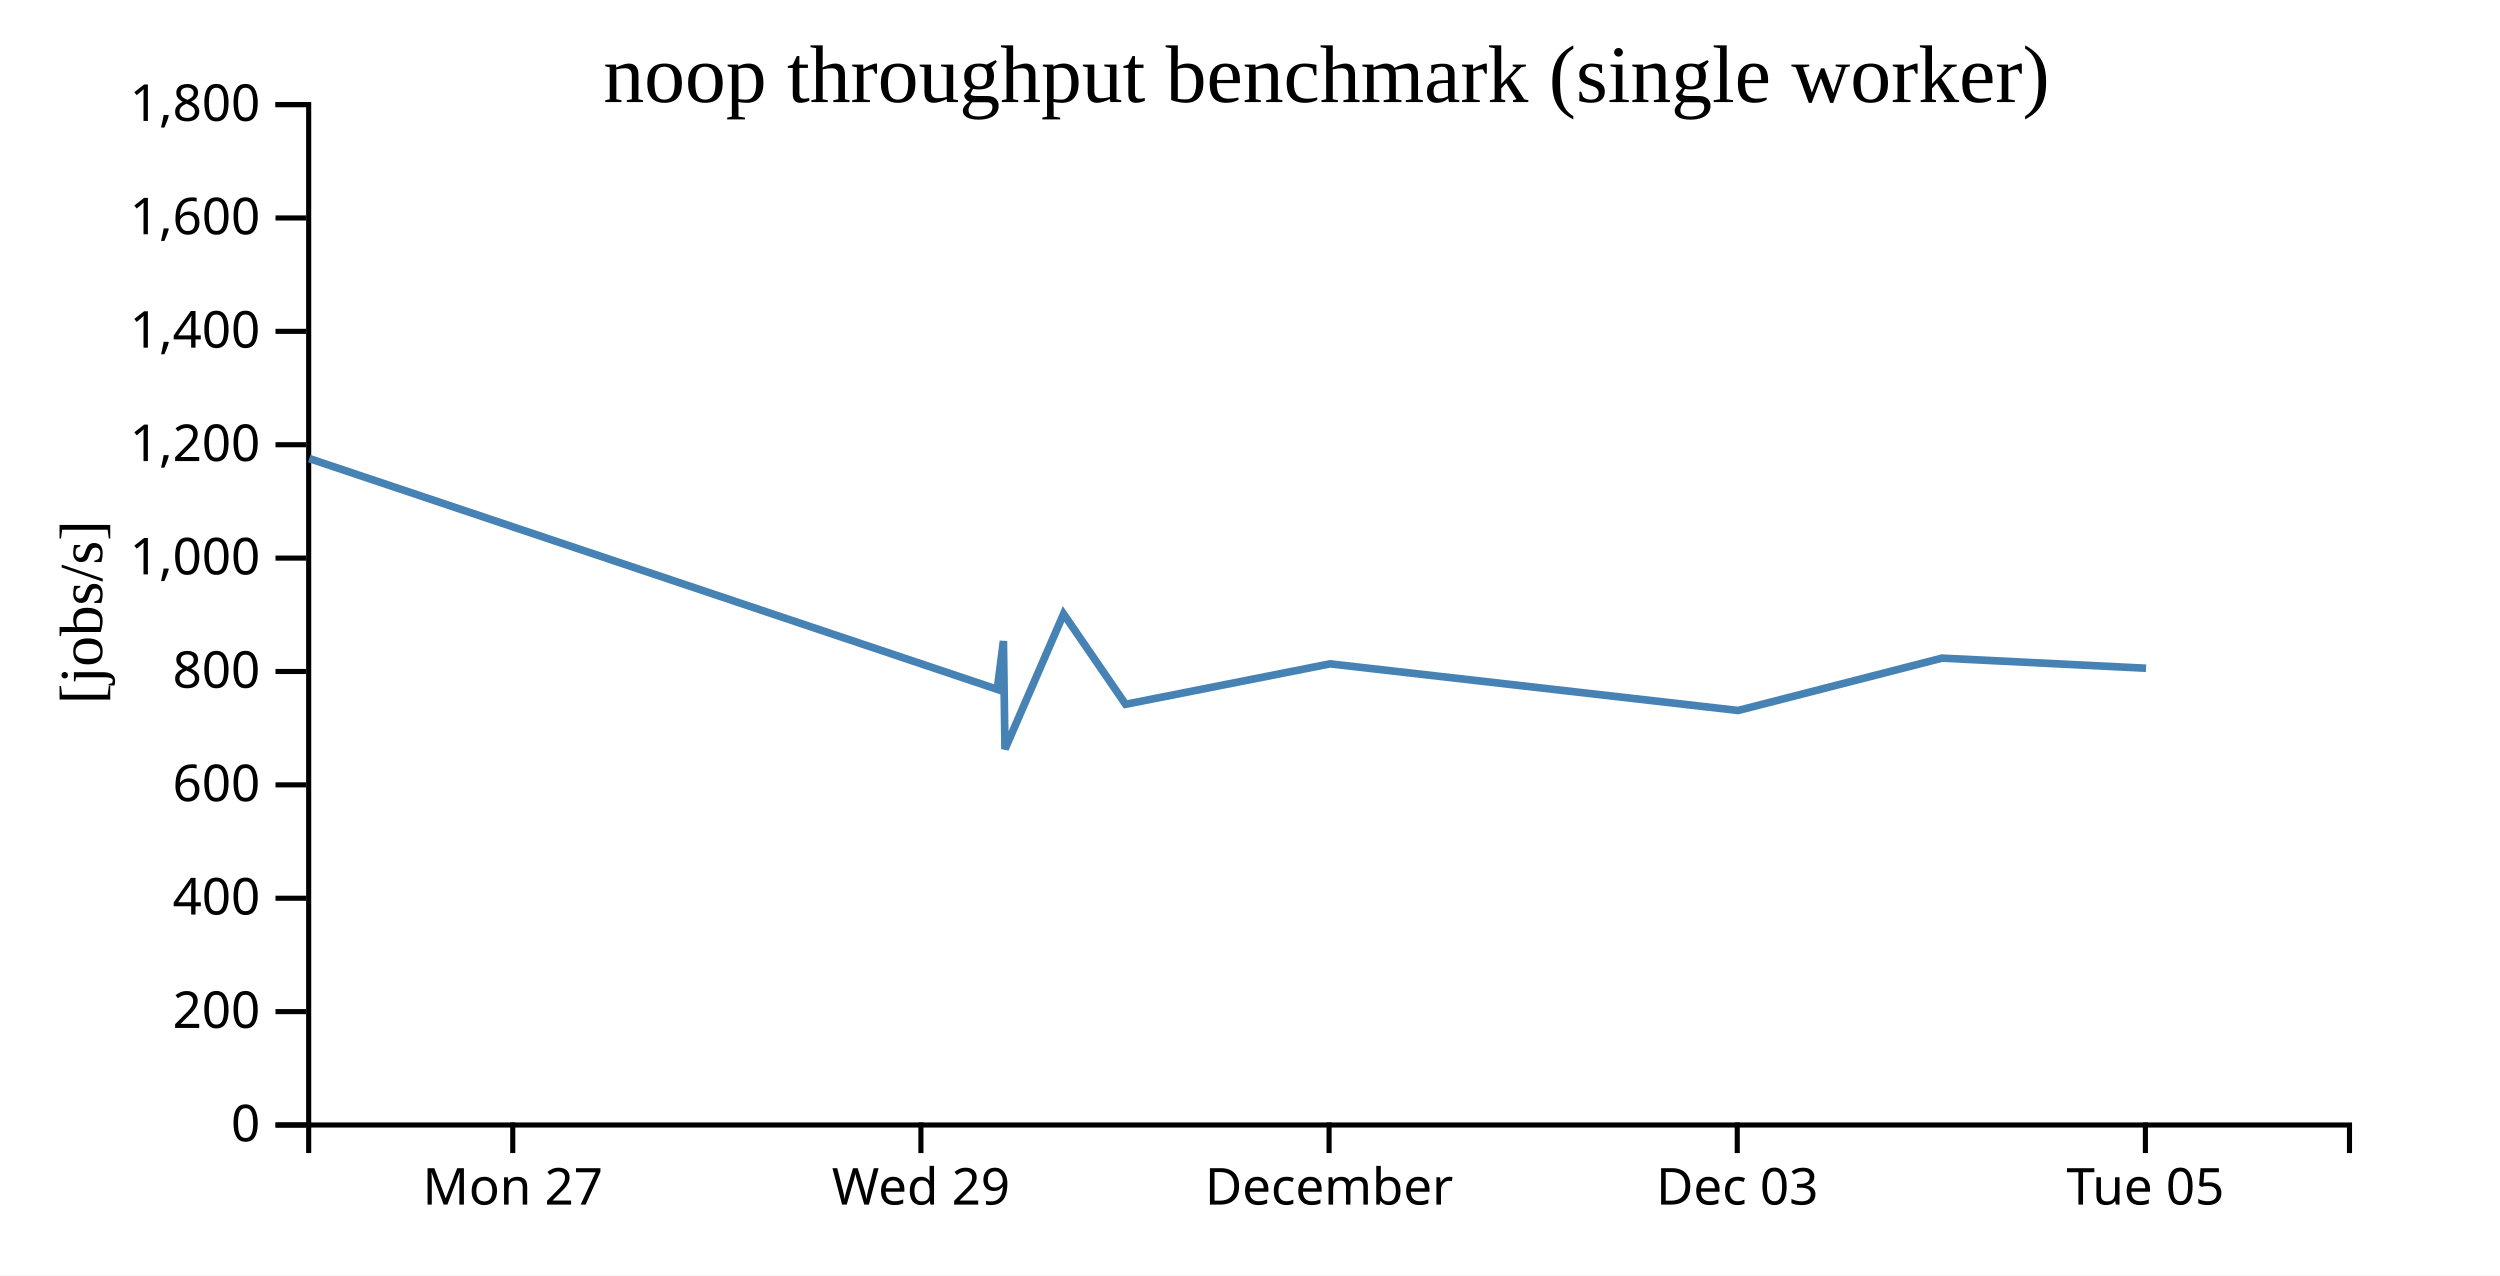
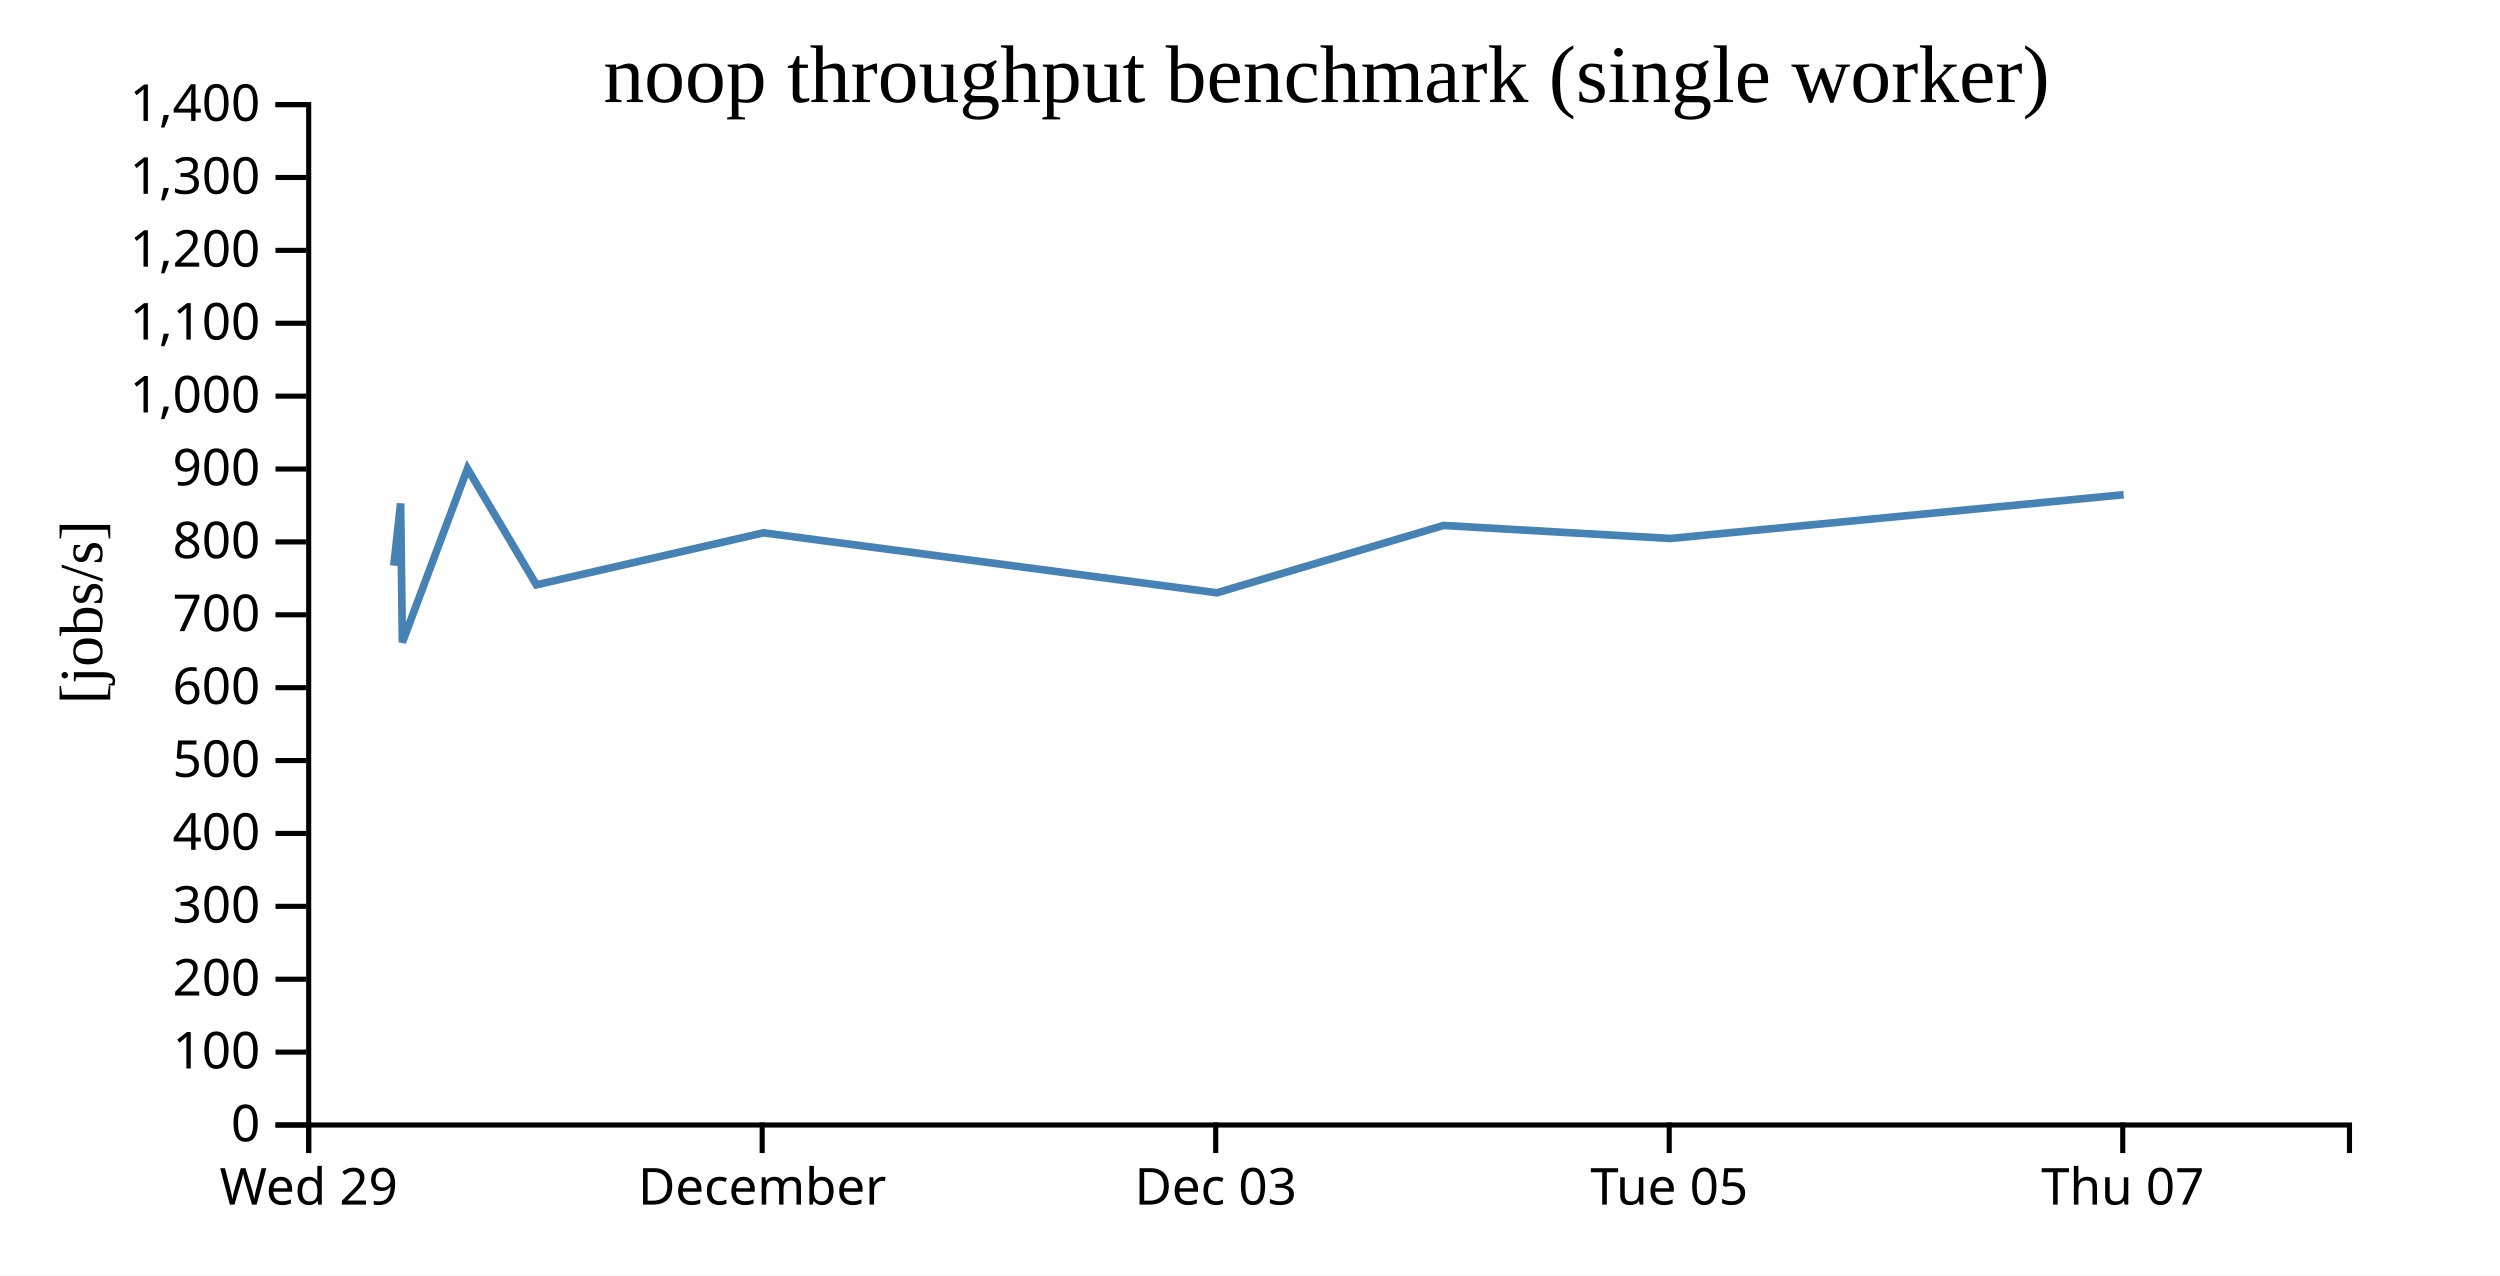
<svg xmlns="http://www.w3.org/2000/svg" width="490" height="250">
  <rect width="100%" height="100%" fill="white" />
  <g transform="translate(60,20)">
    <g transform="translate(0,200)" fill="none" font-size="10" font-family="sans-serif" text-anchor="middle">
      <path class="domain" stroke="currentColor" d="M0.5,6V0.5H400.5V6" />
-       <g class="tick" opacity="1" transform="translate(40.5,0)">
-         <line stroke="currentColor" y2="6" />
-         <text fill="currentColor" y="9" dy="0.71em">Mon 27</text>
-       </g>
-       <g class="tick" opacity="1" transform="translate(120.5,0)">
+       <g class="tick" opacity="1" transform="translate(0.5,0)">
        <line stroke="currentColor" y2="6" />
        <text fill="currentColor" y="9" dy="0.71em">Wed 29</text>
      </g>
-       <g class="tick" opacity="1" transform="translate(200.5,0)">
+       <g class="tick" opacity="1" transform="translate(89.38889,0)">
        <line stroke="currentColor" y2="6" />
        <text fill="currentColor" y="9" dy="0.71em">December</text>
      </g>
-       <g class="tick" opacity="1" transform="translate(280.5,0)">
+       <g class="tick" opacity="1" transform="translate(178.2778,0)">
        <line stroke="currentColor" y2="6" />
        <text fill="currentColor" y="9" dy="0.71em">Dec 03</text>
      </g>
-       <g class="tick" opacity="1" transform="translate(360.5,0)">
+       <g class="tick" opacity="1" transform="translate(267.1667,0)">
        <line stroke="currentColor" y2="6" />
        <text fill="currentColor" y="9" dy="0.71em">Tue 05</text>
+       </g>
+       <g class="tick" opacity="1" transform="translate(356.0556,0)">
+         <line stroke="currentColor" y2="6" />
+         <text fill="currentColor" y="9" dy="0.71em">Thu 07</text>
      </g>
    </g>
    <g fill="none" font-size="10" font-family="sans-serif" text-anchor="end">
      <path class="domain" stroke="currentColor" d="M-6,200.5H0.5V0.5H-6" />
      <g class="tick" opacity="1" transform="translate(0,200.5)">
        <line stroke="currentColor" x2="-6" />
        <text fill="currentColor" x="-9" dy="0.32em">0</text>
      </g>
-       <g class="tick" opacity="1" transform="translate(0,178.2778)">
+       <g class="tick" opacity="1" transform="translate(0,186.2143)">
+         <line stroke="currentColor" x2="-6" />
+         <text fill="currentColor" x="-9" dy="0.32em">100</text>
+       </g>
+       <g class="tick" opacity="1" transform="translate(0,171.9286)">
        <line stroke="currentColor" x2="-6" />
        <text fill="currentColor" x="-9" dy="0.32em">200</text>
      </g>
-       <g class="tick" opacity="1" transform="translate(0,156.0556)">
+       <g class="tick" opacity="1" transform="translate(0,157.6429)">
+         <line stroke="currentColor" x2="-6" />
+         <text fill="currentColor" x="-9" dy="0.32em">300</text>
+       </g>
+       <g class="tick" opacity="1" transform="translate(0,143.3571)">
        <line stroke="currentColor" x2="-6" />
        <text fill="currentColor" x="-9" dy="0.32em">400</text>
      </g>
-       <g class="tick" opacity="1" transform="translate(0,133.8333)">
+       <g class="tick" opacity="1" transform="translate(0,129.0714)">
+         <line stroke="currentColor" x2="-6" />
+         <text fill="currentColor" x="-9" dy="0.32em">500</text>
+       </g>
+       <g class="tick" opacity="1" transform="translate(0,114.7857)">
        <line stroke="currentColor" x2="-6" />
        <text fill="currentColor" x="-9" dy="0.32em">600</text>
      </g>
-       <g class="tick" opacity="1" transform="translate(0,111.6111)">
+       <g class="tick" opacity="1" transform="translate(0,100.5)">
+         <line stroke="currentColor" x2="-6" />
+         <text fill="currentColor" x="-9" dy="0.32em">700</text>
+       </g>
+       <g class="tick" opacity="1" transform="translate(0,86.21429)">
        <line stroke="currentColor" x2="-6" />
        <text fill="currentColor" x="-9" dy="0.32em">800</text>
      </g>
-       <g class="tick" opacity="1" transform="translate(0,89.38889)">
+       <g class="tick" opacity="1" transform="translate(0,71.92857)">
+         <line stroke="currentColor" x2="-6" />
+         <text fill="currentColor" x="-9" dy="0.32em">900</text>
+       </g>
+       <g class="tick" opacity="1" transform="translate(0,57.64286)">
        <line stroke="currentColor" x2="-6" />
        <text fill="currentColor" x="-9" dy="0.32em">1,000</text>
      </g>
-       <g class="tick" opacity="1" transform="translate(0,67.16667)">
+       <g class="tick" opacity="1" transform="translate(0,43.35714)">
+         <line stroke="currentColor" x2="-6" />
+         <text fill="currentColor" x="-9" dy="0.32em">1,100</text>
+       </g>
+       <g class="tick" opacity="1" transform="translate(0,29.07143)">
        <line stroke="currentColor" x2="-6" />
        <text fill="currentColor" x="-9" dy="0.32em">1,200</text>
      </g>
-       <g class="tick" opacity="1" transform="translate(0,44.94444)">
+       <g class="tick" opacity="1" transform="translate(0,14.78571)">
        <line stroke="currentColor" x2="-6" />
-         <text fill="currentColor" x="-9" dy="0.32em">1,400</text>
-       </g>
-       <g class="tick" opacity="1" transform="translate(0,22.72222)">
-         <line stroke="currentColor" x2="-6" />
-         <text fill="currentColor" x="-9" dy="0.32em">1,600</text>
+         <text fill="currentColor" x="-9" dy="0.32em">1,300</text>
      </g>
      <g class="tick" opacity="1" transform="translate(0,0.5)">
        <line stroke="currentColor" x2="-6" />
-         <text fill="currentColor" x="-9" dy="0.32em">1,800</text>
+         <text fill="currentColor" x="-9" dy="0.32em">1,400</text>
      </g>
    </g>
    <text text-anchor="middle" style="font-size: 12px" transform="rotate(-90)" y="-40" x="-100">[jobs/s]</text>
    <text text-anchor="middle" style="font-size: 16px" y="0" x="200">noop throughput benchmark (single worker)</text>
-     <path fill="none" stroke="steelblue" stroke-width="1.5" d="M0.619,69.878L135.462,115.111L136.672,105.641L136.978,126.822L148.458,100.337L160.617,118.042L200.677,110.114L280.667,119.255L320.632,108.995L360.625,110.978" />
+     <path fill="none" stroke="steelblue" stroke-width="1.5" d="M17.18,90.857L18.524,78.681L18.864,105.914L31.62,71.862L45.13,94.625L89.641,84.432L178.519,96.184L222.924,82.993L267.362,85.543L356.236,76.96" />
  </g>
</svg>
